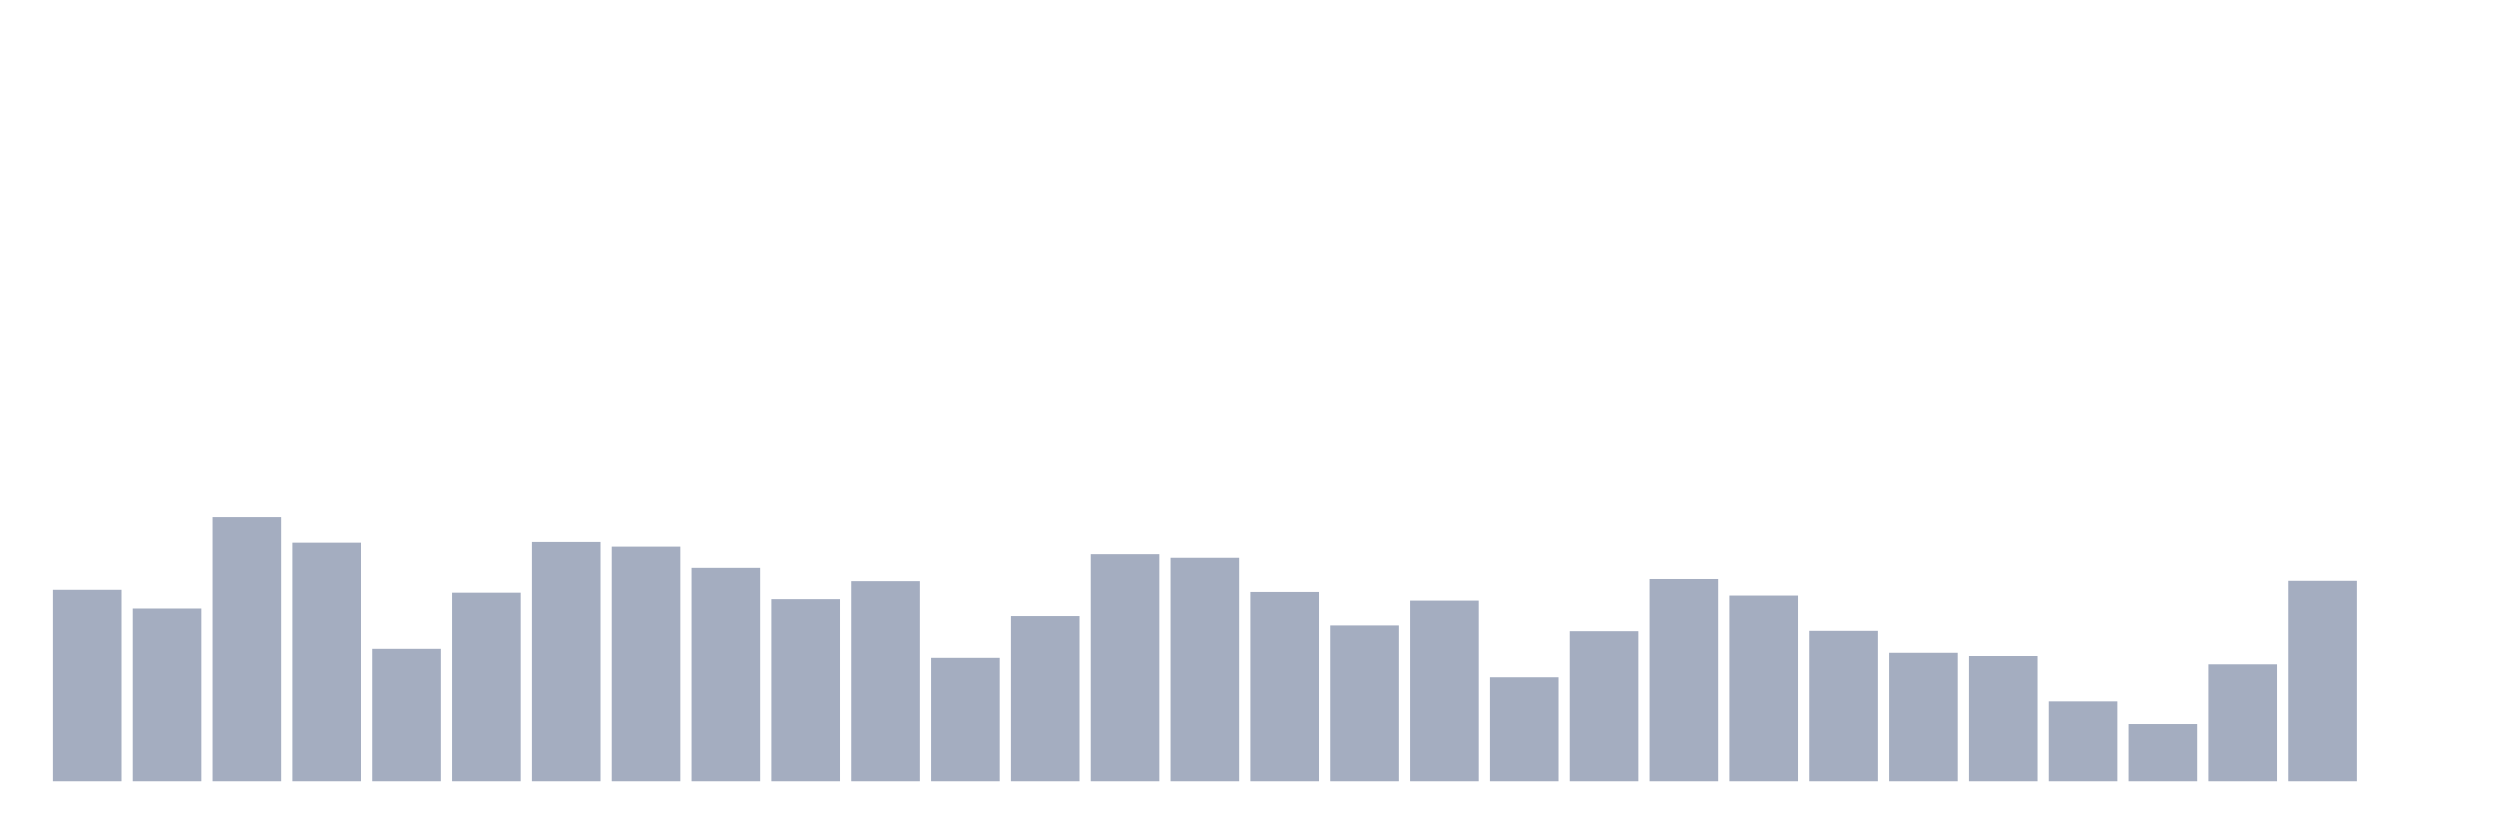
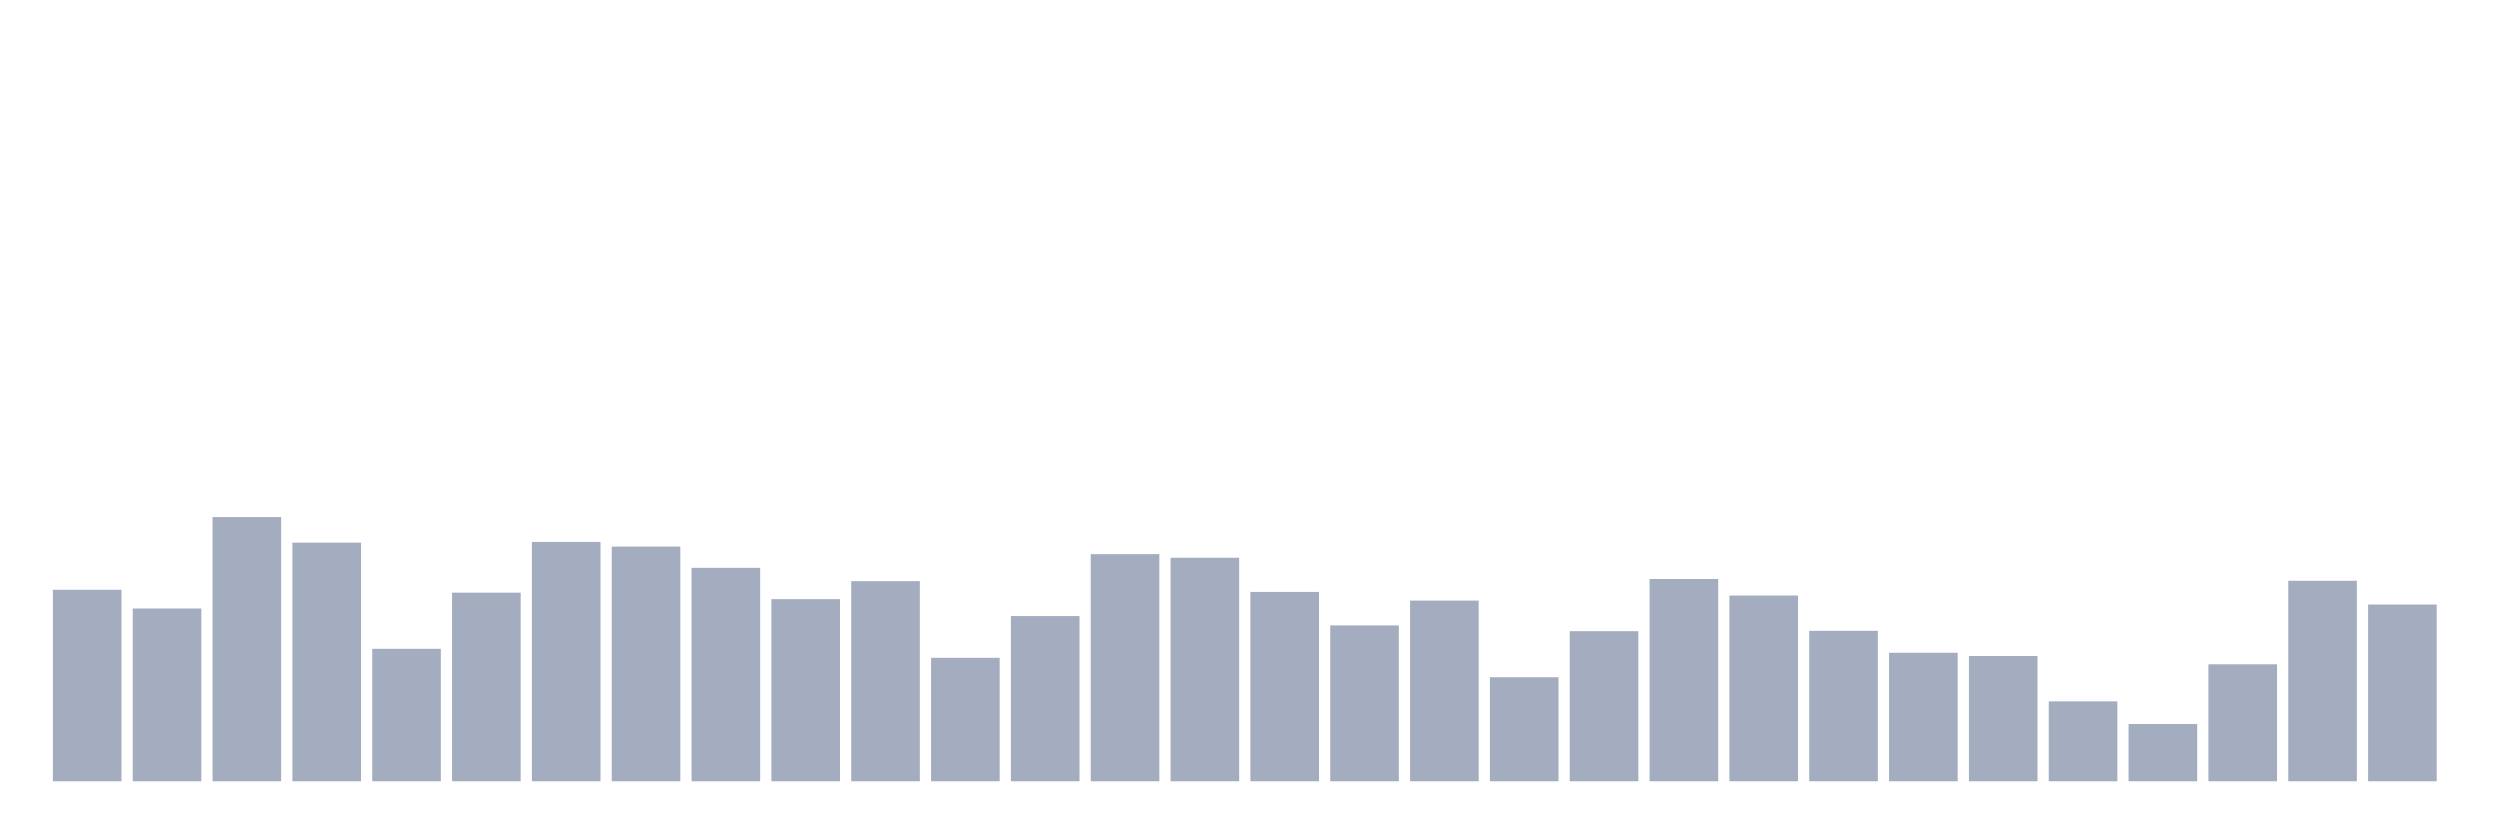
<svg xmlns="http://www.w3.org/2000/svg" viewBox="0 0 480 160">
  <g transform="translate(10,10)">
    <rect class="bar" x="0.153" width="13.175" y="103.238" height="36.762" fill="rgb(164,173,192)" />
    <rect class="bar" x="15.482" width="13.175" y="106.831" height="33.169" fill="rgb(164,173,192)" />
    <rect class="bar" x="30.81" width="13.175" y="89.279" height="50.721" fill="rgb(164,173,192)" />
    <rect class="bar" x="46.138" width="13.175" y="94.186" height="45.814" fill="rgb(164,173,192)" />
    <rect class="bar" x="61.466" width="13.175" y="114.571" height="25.429" fill="rgb(164,173,192)" />
    <rect class="bar" x="76.794" width="13.175" y="103.791" height="36.209" fill="rgb(164,173,192)" />
    <rect class="bar" x="92.123" width="13.175" y="94.047" height="45.953" fill="rgb(164,173,192)" />
    <rect class="bar" x="107.451" width="13.175" y="94.946" height="45.054" fill="rgb(164,173,192)" />
    <rect class="bar" x="122.779" width="13.175" y="99.023" height="40.977" fill="rgb(164,173,192)" />
    <rect class="bar" x="138.107" width="13.175" y="105.035" height="34.965" fill="rgb(164,173,192)" />
    <rect class="bar" x="153.436" width="13.175" y="101.579" height="38.421" fill="rgb(164,173,192)" />
    <rect class="bar" x="168.764" width="13.175" y="116.298" height="23.702" fill="rgb(164,173,192)" />
    <rect class="bar" x="184.092" width="13.175" y="108.282" height="31.718" fill="rgb(164,173,192)" />
    <rect class="bar" x="199.42" width="13.175" y="96.397" height="43.603" fill="rgb(164,173,192)" />
    <rect class="bar" x="214.748" width="13.175" y="97.088" height="42.912" fill="rgb(164,173,192)" />
    <rect class="bar" x="230.077" width="13.175" y="103.653" height="36.347" fill="rgb(164,173,192)" />
    <rect class="bar" x="245.405" width="13.175" y="110.079" height="29.921" fill="rgb(164,173,192)" />
    <rect class="bar" x="260.733" width="13.175" y="105.311" height="34.689" fill="rgb(164,173,192)" />
    <rect class="bar" x="276.061" width="13.175" y="120.03" height="19.97" fill="rgb(164,173,192)" />
    <rect class="bar" x="291.39" width="13.175" y="111.185" height="28.815" fill="rgb(164,173,192)" />
    <rect class="bar" x="306.718" width="13.175" y="101.165" height="38.835" fill="rgb(164,173,192)" />
    <rect class="bar" x="322.046" width="13.175" y="104.344" height="35.656" fill="rgb(164,173,192)" />
    <rect class="bar" x="337.374" width="13.175" y="111.115" height="28.885" fill="rgb(164,173,192)" />
    <rect class="bar" x="352.702" width="13.175" y="115.331" height="24.669" fill="rgb(164,173,192)" />
    <rect class="bar" x="368.031" width="13.175" y="115.953" height="24.047" fill="rgb(164,173,192)" />
    <rect class="bar" x="383.359" width="13.175" y="124.659" height="15.341" fill="rgb(164,173,192)" />
    <rect class="bar" x="398.687" width="13.175" y="129.013" height="10.987" fill="rgb(164,173,192)" />
    <rect class="bar" x="414.015" width="13.175" y="117.542" height="22.458" fill="rgb(164,173,192)" />
    <rect class="bar" x="429.344" width="13.175" y="101.51" height="38.49" fill="rgb(164,173,192)" />
-     <rect class="bar" x="444.672" width="13.175" y="140" height="0" fill="rgb(164,173,192)" />
+     <rect class="bar" x="444.672" width="13.175" y="106.071" height="33.929" fill="rgb(164,173,192)" />
  </g>
</svg>
